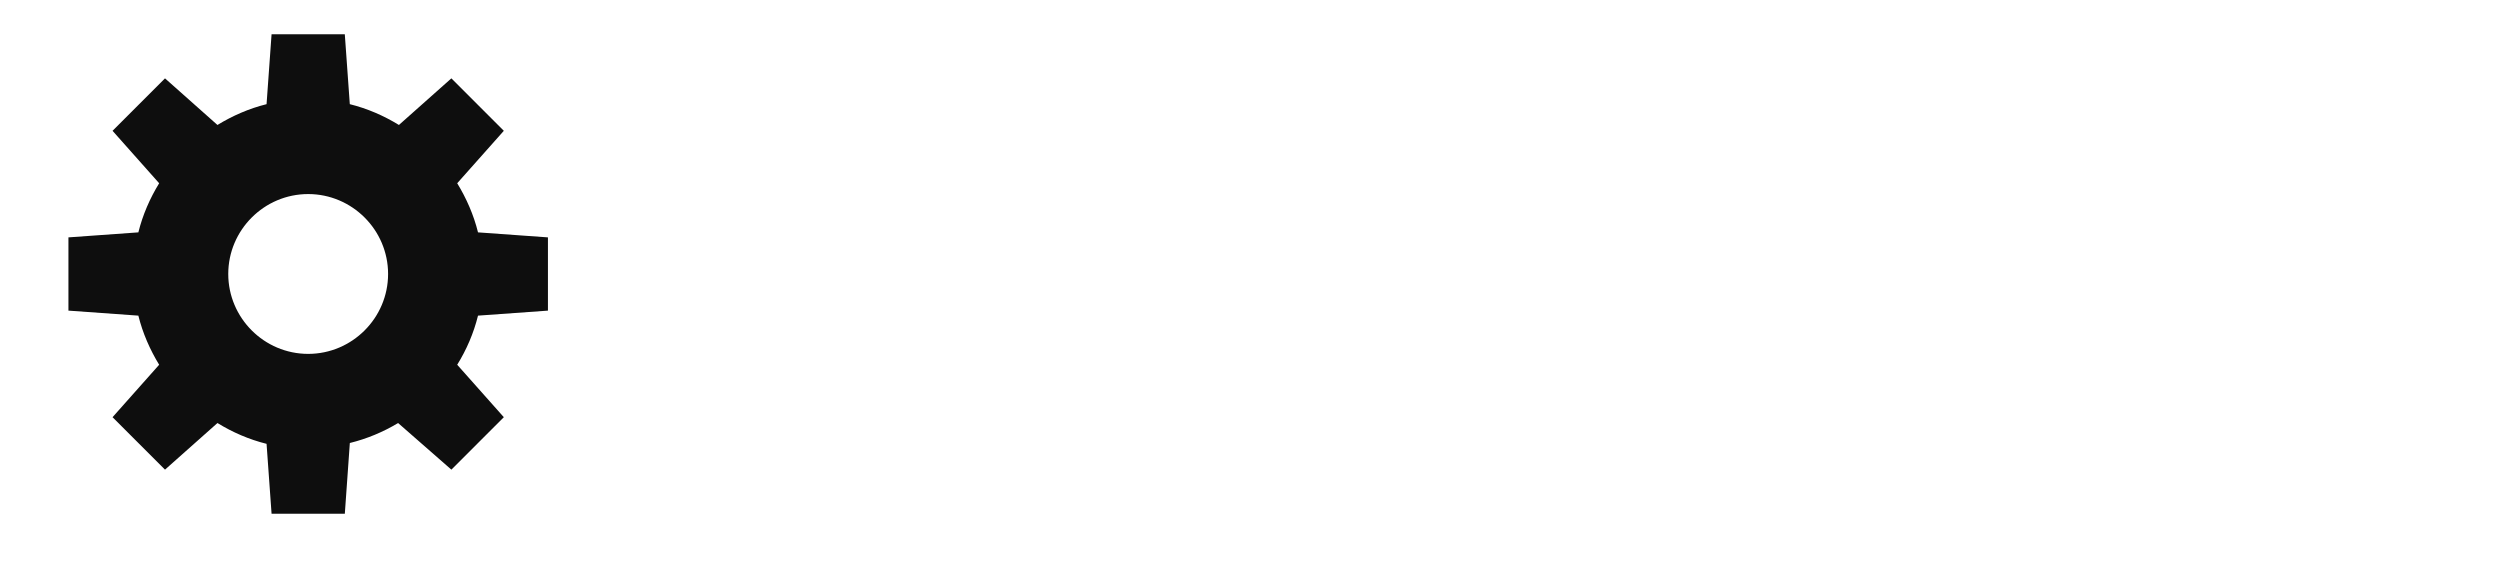
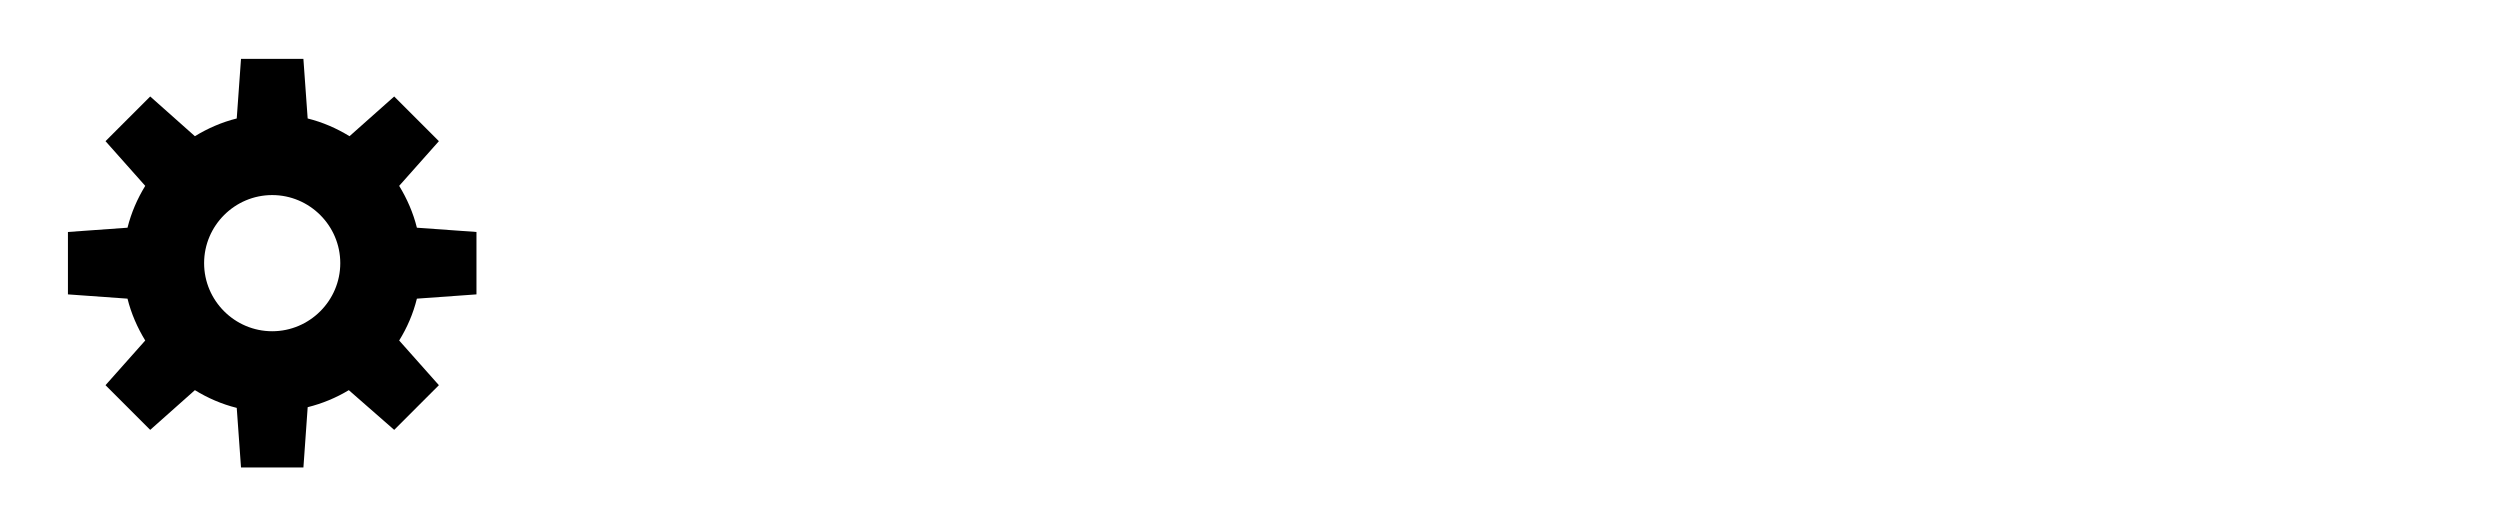
- <svg xmlns="http://www.w3.org/2000/svg" id="svg2" width="73" height="17" version="1.1">
-   <g id="g4021" transform="matrix(-.68548 0 0 .77778 15.855 .22222)" fill="#0e0e0e">
-     <path id="rect3922" transform="matrix(1.1347 0 0 1 -34.251 6)" d="m37.625-5-0.188 2.625c-0.66 0.164-1.276 0.433-1.844 0.781l-1.969-1.75-1.969 1.969 1.75 1.969c-0.344 0.563-0.619 1.188-0.781 1.844l-2.625 0.188v2.75l2.625 0.188c0.164 0.662 0.431 1.279 0.781 1.844l-1.75 1.969 1.969 1.969 2-1.75c0.559 0.336 1.164 0.589 1.812 0.75l0.188 2.656h2.75l0.188-2.625c0.66-0.164 1.276-0.433 1.844-0.781l1.969 1.75 1.969-1.969-1.75-1.969c0.344-0.563 0.619-1.188 0.781-1.844l2.625-0.188v-2.75l-2.625-0.188c-0.164-0.66-0.433-1.276-0.781-1.844l1.75-1.969-1.969-1.969-1.969 1.75c-0.563-0.344-1.188-0.619-1.844-0.781l-0.188-2.625zm1.375 6c1.651 0 3 1.349 3 3s-1.349 3-3 3-3-1.349-3-3 1.349-3 3-3z" color="#000000" fill="#0e0e0e" />
+ <svg xmlns="http://www.w3.org/2000/svg" width="76" height="16" version="1.1">
+   <g transform="matrix(-.6080345 0 0 .6899329 14.35632 1.100602)" stroke-width="1.127">
+     <path transform="matrix(1.1347,0,0,1,-34.251,6)" d="m37.625-5-.188 2.625c-.66.164-1.276.433-1.844.781l-1.969-1.75-1.969 1.969 1.75 1.969c-.344.563-.619 1.188-.781 1.844l-2.625.188v2.75l2.625.188c.164.662.431 1.279.781 1.844l-1.75 1.969 1.969 1.969 2-1.75c.559.336 1.164.589 1.812.75l.188 2.656h2.75l.188-2.625c.66-.164 1.276-.433 1.844-.781l1.969 1.75 1.969-1.969-1.75-1.969c.344-.563.619-1.188.781-1.844l2.625-.188v-2.75l-2.625-.188c-.164-.66-.433-1.276-.781-1.844l1.75-1.969-1.969-1.969-1.969 1.75c-.563-.344-1.188-.619-1.844-.781l-.188-2.625zm1.375 6c1.651 0 3 1.349 3 3s-1.349 3-3 3-3-1.349-3-3 1.349-3 3-3z" color="#000000" stroke-width="1.127" />
  </g>
</svg>
